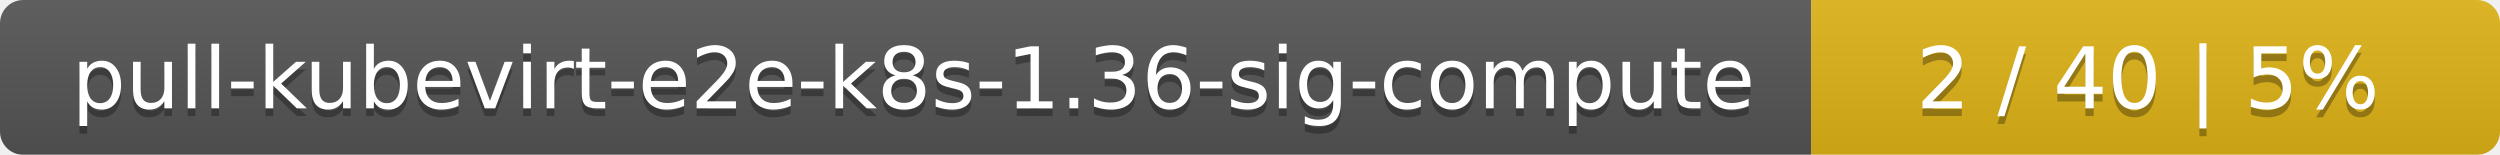
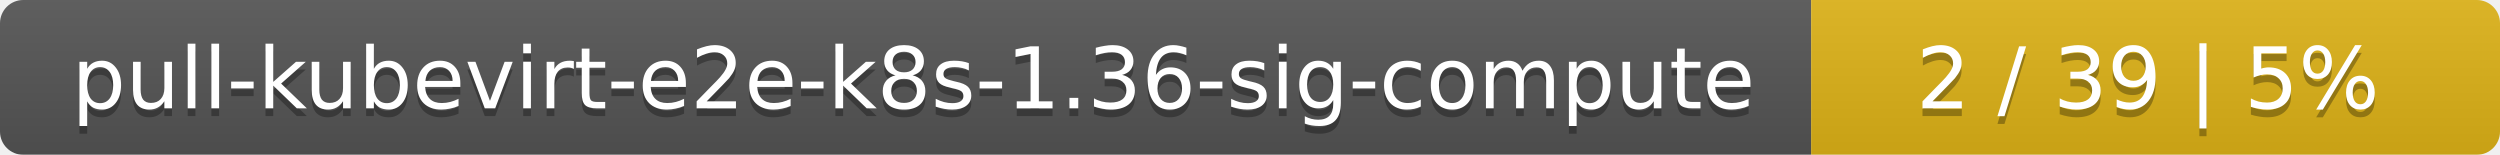
<svg xmlns="http://www.w3.org/2000/svg" width="323" height="20">
  <linearGradient id="smooth" x2="0" y2="100%">
    <stop offset="0" stop-color="#bbb" stop-opacity=".1" />
    <stop offset="1" stop-opacity=".1" />
  </linearGradient>
  <mask id="round">
    <rect width="323" height="20" rx="3" fill="#fff" />
  </mask>
  <g mask="url(#round)">
    <rect width="234" height="20" fill="#555" />
    <rect x="234" width="89" height="20" fill="#dfb317" />
    <rect width="323" height="20" fill="url(#smooth)" />
  </g>
  <g fill="#fff" text-anchor="middle" font-family="DejaVu Sans,Verdana,Geneva,sans-serif" font-size="11">
    <text x="118" y="15" fill="#010101" fill-opacity=".3">pull-kubevirt-e2e-k8s-1.36-sig-compute</text>
    <text x="118" y="14">pull-kubevirt-e2e-k8s-1.36-sig-compute</text>
-     <text x="277.5" y="15" fill="#010101" fill-opacity=".3">2 / 40    |    5%</text>
-     <text x="277.5" y="14">2 / 40    |    5%</text>
+     <text x="277.5" y="15" fill="#010101" fill-opacity=".3">2 / 39    |    5%</text>
+     <text x="277.5" y="14">2 / 39    |    5%</text>
  </g>
</svg>
